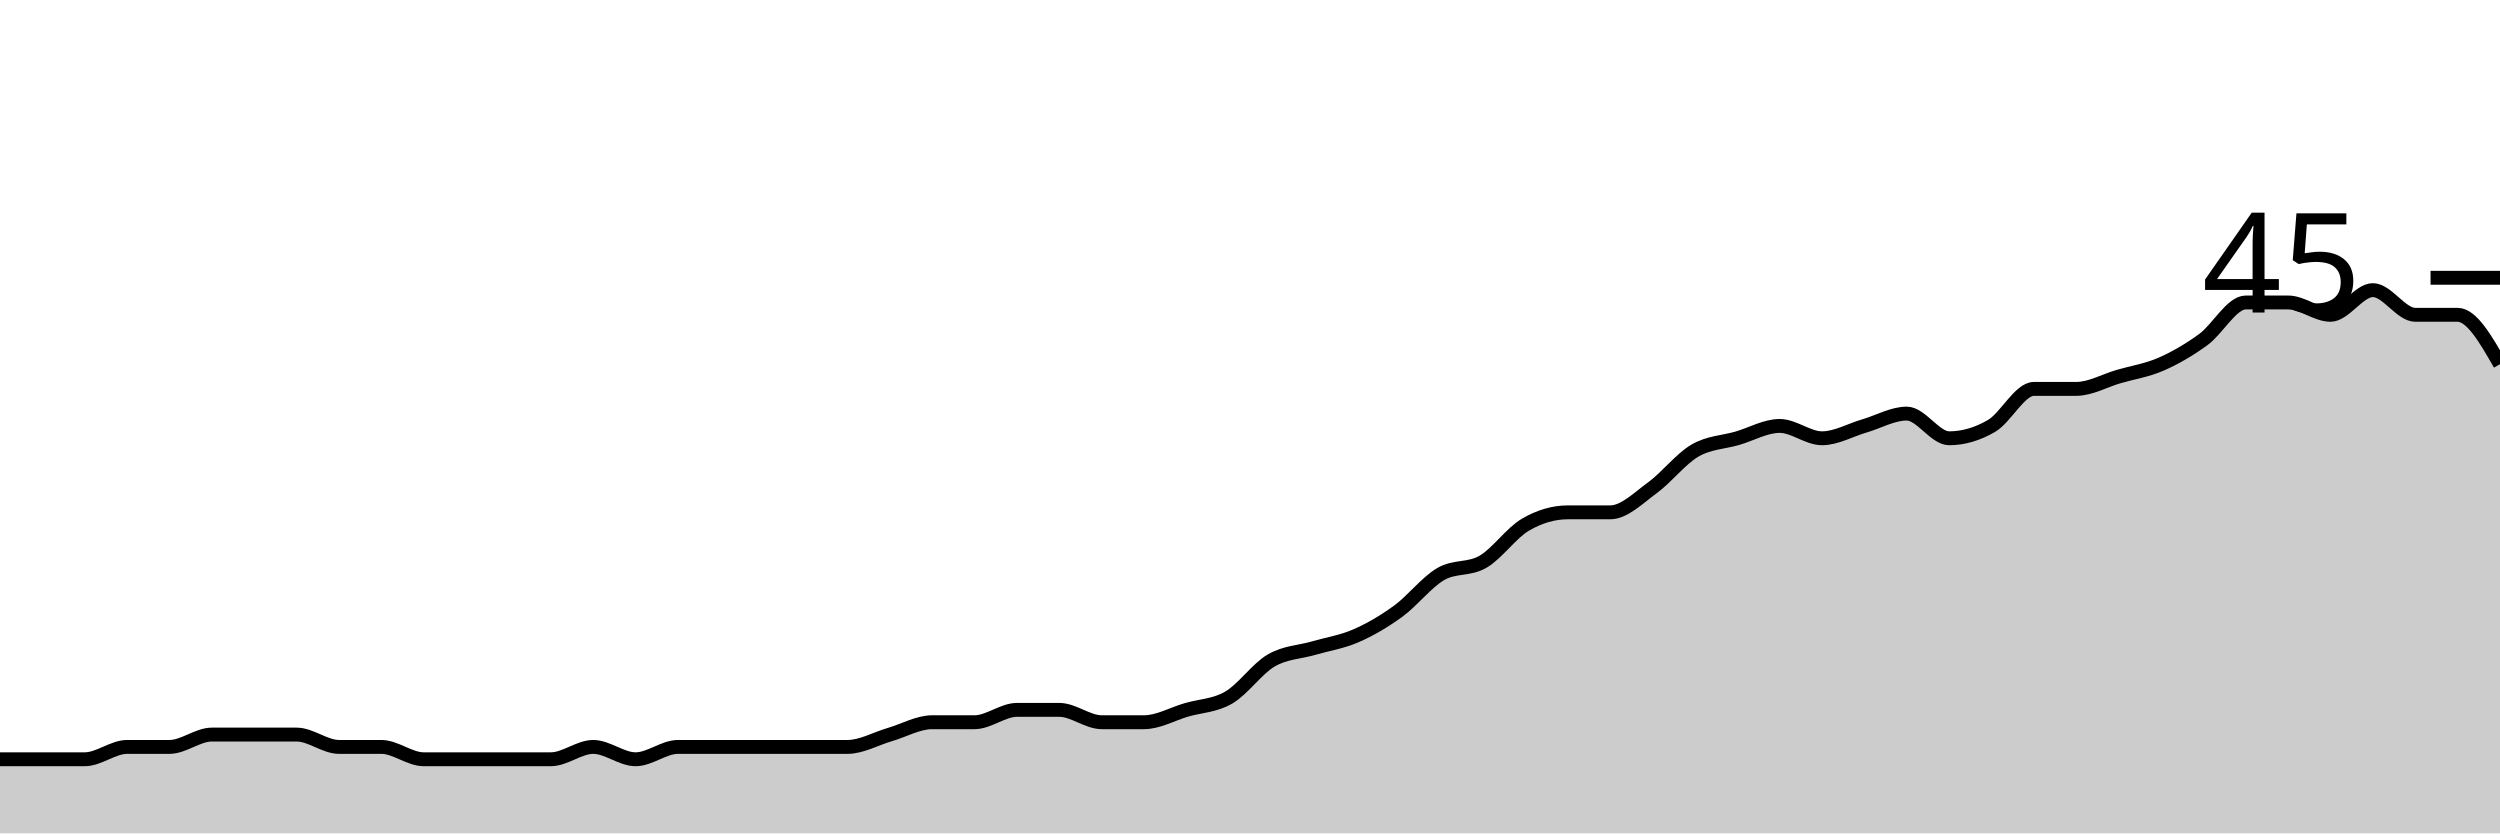
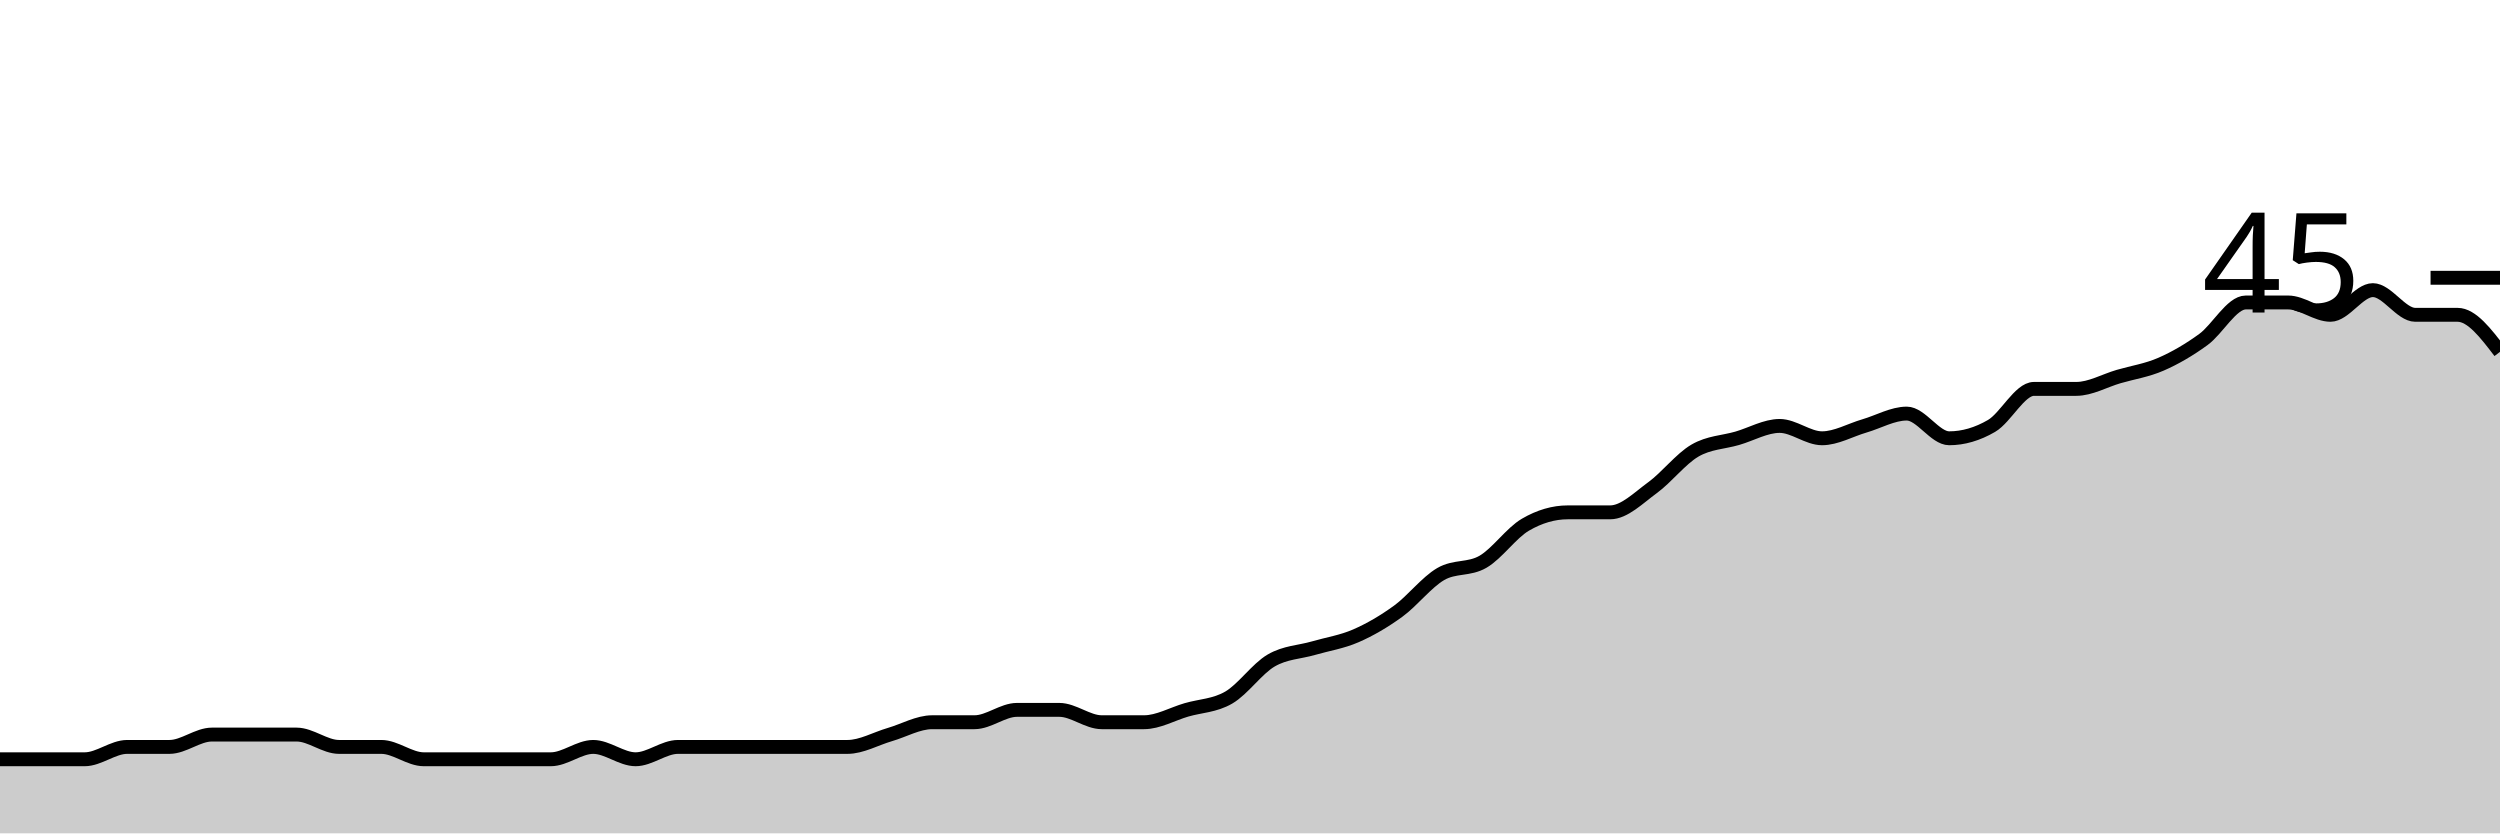
<svg xmlns="http://www.w3.org/2000/svg" viewBox="0 0 180 60">
  <g transform="translate(0,20)">
-     <path class="area" fill="rgba(0, 0, 0, 0.2)" d="M0,34.667C1.017,34.667,2.034,34.667,3.051,34.667C4.068,34.667,5.085,34.667,6.102,34.667C7.119,34.667,8.136,33.778,9.153,33.778C10.169,33.778,11.186,33.778,12.203,33.778C13.22,33.778,14.237,32.889,15.254,32.889C16.271,32.889,17.288,32.889,18.305,32.889C19.322,32.889,20.339,32.889,21.356,32.889C22.373,32.889,23.39,33.778,24.407,33.778C25.424,33.778,26.441,33.778,27.458,33.778C28.475,33.778,29.492,34.667,30.508,34.667C31.525,34.667,32.542,34.667,33.559,34.667C34.576,34.667,35.593,34.667,36.61,34.667C37.627,34.667,38.644,34.667,39.661,34.667C40.678,34.667,41.695,33.778,42.712,33.778C43.729,33.778,44.746,34.667,45.763,34.667C46.78,34.667,47.797,33.778,48.814,33.778C49.831,33.778,50.847,33.778,51.864,33.778C52.881,33.778,53.898,33.778,54.915,33.778C55.932,33.778,56.949,33.778,57.966,33.778C58.983,33.778,60,33.778,61.017,33.778C62.034,33.778,63.051,33.185,64.068,32.889C65.085,32.593,66.102,32,67.119,32C68.136,32,69.153,32,70.169,32C71.186,32,72.203,31.111,73.22,31.111C74.237,31.111,75.254,31.111,76.271,31.111C77.288,31.111,78.305,32,79.322,32C80.339,32,81.356,32,82.373,32C83.39,32,84.407,31.407,85.424,31.111C86.441,30.815,87.458,30.815,88.475,30.222C89.492,29.63,90.508,28.148,91.525,27.556C92.542,26.963,93.559,26.963,94.576,26.667C95.593,26.37,96.61,26.222,97.627,25.778C98.644,25.333,99.661,24.741,100.678,24C101.695,23.259,102.712,21.926,103.729,21.333C104.746,20.741,105.763,21.037,106.78,20.444C107.797,19.852,108.814,18.37,109.831,17.778C110.847,17.185,111.864,16.889,112.881,16.889C113.898,16.889,114.915,16.889,115.932,16.889C116.949,16.889,117.966,15.852,118.983,15.111C120,14.37,121.017,13.037,122.034,12.444C123.051,11.852,124.068,11.852,125.085,11.556C126.102,11.259,127.119,10.667,128.136,10.667C129.153,10.667,130.169,11.556,131.186,11.556C132.203,11.556,133.22,10.963,134.237,10.667C135.254,10.37,136.271,9.778,137.288,9.778C138.305,9.778,139.322,11.556,140.339,11.556C141.356,11.556,142.373,11.259,143.39,10.667C144.407,10.074,145.424,8,146.441,8C147.458,8,148.475,8,149.492,8C150.508,8,151.525,7.407,152.542,7.111C153.559,6.815,154.576,6.667,155.593,6.222C156.61,5.778,157.627,5.185,158.644,4.444C159.661,3.704,160.678,1.778,161.695,1.778C162.712,1.778,163.729,1.778,164.746,1.778C165.763,1.778,166.78,2.667,167.797,2.667C168.814,2.667,169.831,0.889,170.847,0.889C171.864,0.889,172.881,2.667,173.898,2.667C174.915,2.667,175.932,2.667,176.949,2.667C177.966,2.667,178.983,4.444,180,6.222L180,40C178.983,40,177.966,40,176.949,40C175.932,40,174.915,40,173.898,40C172.881,40,171.864,40,170.847,40C169.831,40,168.814,40,167.797,40C166.78,40,165.763,40,164.746,40C163.729,40,162.712,40,161.695,40C160.678,40,159.661,40,158.644,40C157.627,40,156.61,40,155.593,40C154.576,40,153.559,40,152.542,40C151.525,40,150.508,40,149.492,40C148.475,40,147.458,40,146.441,40C145.424,40,144.407,40,143.39,40C142.373,40,141.356,40,140.339,40C139.322,40,138.305,40,137.288,40C136.271,40,135.254,40,134.237,40C133.22,40,132.203,40,131.186,40C130.169,40,129.153,40,128.136,40C127.119,40,126.102,40,125.085,40C124.068,40,123.051,40,122.034,40C121.017,40,120,40,118.983,40C117.966,40,116.949,40,115.932,40C114.915,40,113.898,40,112.881,40C111.864,40,110.847,40,109.831,40C108.814,40,107.797,40,106.78,40C105.763,40,104.746,40,103.729,40C102.712,40,101.695,40,100.678,40C99.661,40,98.644,40,97.627,40C96.61,40,95.593,40,94.576,40C93.559,40,92.542,40,91.525,40C90.508,40,89.492,40,88.475,40C87.458,40,86.441,40,85.424,40C84.407,40,83.39,40,82.373,40C81.356,40,80.339,40,79.322,40C78.305,40,77.288,40,76.271,40C75.254,40,74.237,40,73.22,40C72.203,40,71.186,40,70.169,40C69.153,40,68.136,40,67.119,40C66.102,40,65.085,40,64.068,40C63.051,40,62.034,40,61.017,40C60,40,58.983,40,57.966,40C56.949,40,55.932,40,54.915,40C53.898,40,52.881,40,51.864,40C50.847,40,49.831,40,48.814,40C47.797,40,46.78,40,45.763,40C44.746,40,43.729,40,42.712,40C41.695,40,40.678,40,39.661,40C38.644,40,37.627,40,36.61,40C35.593,40,34.576,40,33.559,40C32.542,40,31.525,40,30.508,40C29.492,40,28.475,40,27.458,40C26.441,40,25.424,40,24.407,40C23.39,40,22.373,40,21.356,40C20.339,40,19.322,40,18.305,40C17.288,40,16.271,40,15.254,40C14.237,40,13.22,40,12.203,40C11.186,40,10.169,40,9.153,40C8.136,40,7.119,40,6.102,40C5.085,40,4.068,40,3.051,40C2.034,40,1.017,40,0,40Z" />
-     <path class="line" stroke="black" fill="none" d="M0,34.667C1.017,34.667,2.034,34.667,3.051,34.667C4.068,34.667,5.085,34.667,6.102,34.667C7.119,34.667,8.136,33.778,9.153,33.778C10.169,33.778,11.186,33.778,12.203,33.778C13.22,33.778,14.237,32.889,15.254,32.889C16.271,32.889,17.288,32.889,18.305,32.889C19.322,32.889,20.339,32.889,21.356,32.889C22.373,32.889,23.39,33.778,24.407,33.778C25.424,33.778,26.441,33.778,27.458,33.778C28.475,33.778,29.492,34.667,30.508,34.667C31.525,34.667,32.542,34.667,33.559,34.667C34.576,34.667,35.593,34.667,36.61,34.667C37.627,34.667,38.644,34.667,39.661,34.667C40.678,34.667,41.695,33.778,42.712,33.778C43.729,33.778,44.746,34.667,45.763,34.667C46.78,34.667,47.797,33.778,48.814,33.778C49.831,33.778,50.847,33.778,51.864,33.778C52.881,33.778,53.898,33.778,54.915,33.778C55.932,33.778,56.949,33.778,57.966,33.778C58.983,33.778,60,33.778,61.017,33.778C62.034,33.778,63.051,33.185,64.068,32.889C65.085,32.593,66.102,32,67.119,32C68.136,32,69.153,32,70.169,32C71.186,32,72.203,31.111,73.22,31.111C74.237,31.111,75.254,31.111,76.271,31.111C77.288,31.111,78.305,32,79.322,32C80.339,32,81.356,32,82.373,32C83.39,32,84.407,31.407,85.424,31.111C86.441,30.815,87.458,30.815,88.475,30.222C89.492,29.63,90.508,28.148,91.525,27.556C92.542,26.963,93.559,26.963,94.576,26.667C95.593,26.37,96.61,26.222,97.627,25.778C98.644,25.333,99.661,24.741,100.678,24C101.695,23.259,102.712,21.926,103.729,21.333C104.746,20.741,105.763,21.037,106.78,20.444C107.797,19.852,108.814,18.37,109.831,17.778C110.847,17.185,111.864,16.889,112.881,16.889C113.898,16.889,114.915,16.889,115.932,16.889C116.949,16.889,117.966,15.852,118.983,15.111C120,14.37,121.017,13.037,122.034,12.444C123.051,11.852,124.068,11.852,125.085,11.556C126.102,11.259,127.119,10.667,128.136,10.667C129.153,10.667,130.169,11.556,131.186,11.556C132.203,11.556,133.22,10.963,134.237,10.667C135.254,10.37,136.271,9.778,137.288,9.778C138.305,9.778,139.322,11.556,140.339,11.556C141.356,11.556,142.373,11.259,143.39,10.667C144.407,10.074,145.424,8,146.441,8C147.458,8,148.475,8,149.492,8C150.508,8,151.525,7.407,152.542,7.111C153.559,6.815,154.576,6.667,155.593,6.222C156.61,5.778,157.627,5.185,158.644,4.444C159.661,3.704,160.678,1.778,161.695,1.778C162.712,1.778,163.729,1.778,164.746,1.778C165.763,1.778,166.78,2.667,167.797,2.667C168.814,2.667,169.831,0.889,170.847,0.889C171.864,0.889,172.881,2.667,173.898,2.667C174.915,2.667,175.932,2.667,176.949,2.667C177.966,2.667,178.983,4.444,180,6.222" />
+     <path class="area" fill="rgba(0, 0, 0, 0.2)" d="M0,34.667C1.017,34.667,2.034,34.667,3.051,34.667C4.068,34.667,5.085,34.667,6.102,34.667C7.119,34.667,8.136,33.778,9.153,33.778C10.169,33.778,11.186,33.778,12.203,33.778C13.22,33.778,14.237,32.889,15.254,32.889C16.271,32.889,17.288,32.889,18.305,32.889C19.322,32.889,20.339,32.889,21.356,32.889C22.373,32.889,23.39,33.778,24.407,33.778C25.424,33.778,26.441,33.778,27.458,33.778C28.475,33.778,29.492,34.667,30.508,34.667C31.525,34.667,32.542,34.667,33.559,34.667C34.576,34.667,35.593,34.667,36.61,34.667C37.627,34.667,38.644,34.667,39.661,34.667C40.678,34.667,41.695,33.778,42.712,33.778C43.729,33.778,44.746,34.667,45.763,34.667C46.78,34.667,47.797,33.778,48.814,33.778C49.831,33.778,50.847,33.778,51.864,33.778C52.881,33.778,53.898,33.778,54.915,33.778C55.932,33.778,56.949,33.778,57.966,33.778C58.983,33.778,60,33.778,61.017,33.778C62.034,33.778,63.051,33.185,64.068,32.889C65.085,32.593,66.102,32,67.119,32C68.136,32,69.153,32,70.169,32C71.186,32,72.203,31.111,73.22,31.111C74.237,31.111,75.254,31.111,76.271,31.111C77.288,31.111,78.305,32,79.322,32C80.339,32,81.356,32,82.373,32C83.39,32,84.407,31.407,85.424,31.111C86.441,30.815,87.458,30.815,88.475,30.222C89.492,29.63,90.508,28.148,91.525,27.556C92.542,26.963,93.559,26.963,94.576,26.667C95.593,26.37,96.61,26.222,97.627,25.778C98.644,25.333,99.661,24.741,100.678,24C101.695,23.259,102.712,21.926,103.729,21.333C104.746,20.741,105.763,21.037,106.78,20.444C107.797,19.852,108.814,18.37,109.831,17.778C110.847,17.185,111.864,16.889,112.881,16.889C113.898,16.889,114.915,16.889,115.932,16.889C116.949,16.889,117.966,15.852,118.983,15.111C120,14.37,121.017,13.037,122.034,12.444C123.051,11.852,124.068,11.852,125.085,11.556C126.102,11.259,127.119,10.667,128.136,10.667C129.153,10.667,130.169,11.556,131.186,11.556C132.203,11.556,133.22,10.963,134.237,10.667C135.254,10.37,136.271,9.778,137.288,9.778C138.305,9.778,139.322,11.556,140.339,11.556C141.356,11.556,142.373,11.259,143.39,10.667C144.407,10.074,145.424,8,146.441,8C147.458,8,148.475,8,149.492,8C150.508,8,151.525,7.407,152.542,7.111C153.559,6.815,154.576,6.667,155.593,6.222C156.61,5.778,157.627,5.185,158.644,4.444C159.661,3.704,160.678,1.778,161.695,1.778C162.712,1.778,163.729,1.778,164.746,1.778C165.763,1.778,166.78,2.667,167.797,2.667C168.814,2.667,169.831,0.889,170.847,0.889C171.864,0.889,172.881,2.667,173.898,2.667C174.915,2.667,175.932,2.667,176.949,2.667C177.966,2.667,178.983,4,180,5.333L180,40C178.983,40,177.966,40,176.949,40C175.932,40,174.915,40,173.898,40C172.881,40,171.864,40,170.847,40C169.831,40,168.814,40,167.797,40C166.78,40,165.763,40,164.746,40C163.729,40,162.712,40,161.695,40C160.678,40,159.661,40,158.644,40C157.627,40,156.61,40,155.593,40C154.576,40,153.559,40,152.542,40C151.525,40,150.508,40,149.492,40C148.475,40,147.458,40,146.441,40C145.424,40,144.407,40,143.39,40C142.373,40,141.356,40,140.339,40C139.322,40,138.305,40,137.288,40C136.271,40,135.254,40,134.237,40C133.22,40,132.203,40,131.186,40C130.169,40,129.153,40,128.136,40C127.119,40,126.102,40,125.085,40C124.068,40,123.051,40,122.034,40C121.017,40,120,40,118.983,40C117.966,40,116.949,40,115.932,40C114.915,40,113.898,40,112.881,40C111.864,40,110.847,40,109.831,40C108.814,40,107.797,40,106.78,40C105.763,40,104.746,40,103.729,40C102.712,40,101.695,40,100.678,40C99.661,40,98.644,40,97.627,40C96.61,40,95.593,40,94.576,40C93.559,40,92.542,40,91.525,40C90.508,40,89.492,40,88.475,40C87.458,40,86.441,40,85.424,40C84.407,40,83.39,40,82.373,40C81.356,40,80.339,40,79.322,40C78.305,40,77.288,40,76.271,40C75.254,40,74.237,40,73.22,40C72.203,40,71.186,40,70.169,40C69.153,40,68.136,40,67.119,40C66.102,40,65.085,40,64.068,40C63.051,40,62.034,40,61.017,40C60,40,58.983,40,57.966,40C56.949,40,55.932,40,54.915,40C53.898,40,52.881,40,51.864,40C50.847,40,49.831,40,48.814,40C47.797,40,46.78,40,45.763,40C44.746,40,43.729,40,42.712,40C41.695,40,40.678,40,39.661,40C38.644,40,37.627,40,36.61,40C35.593,40,34.576,40,33.559,40C32.542,40,31.525,40,30.508,40C29.492,40,28.475,40,27.458,40C26.441,40,25.424,40,24.407,40C23.39,40,22.373,40,21.356,40C20.339,40,19.322,40,18.305,40C17.288,40,16.271,40,15.254,40C14.237,40,13.22,40,12.203,40C11.186,40,10.169,40,9.153,40C8.136,40,7.119,40,6.102,40C5.085,40,4.068,40,3.051,40C2.034,40,1.017,40,0,40Z" />
+     <path class="line" stroke="black" fill="none" d="M0,34.667C1.017,34.667,2.034,34.667,3.051,34.667C4.068,34.667,5.085,34.667,6.102,34.667C7.119,34.667,8.136,33.778,9.153,33.778C10.169,33.778,11.186,33.778,12.203,33.778C13.22,33.778,14.237,32.889,15.254,32.889C16.271,32.889,17.288,32.889,18.305,32.889C19.322,32.889,20.339,32.889,21.356,32.889C22.373,32.889,23.39,33.778,24.407,33.778C25.424,33.778,26.441,33.778,27.458,33.778C28.475,33.778,29.492,34.667,30.508,34.667C31.525,34.667,32.542,34.667,33.559,34.667C34.576,34.667,35.593,34.667,36.61,34.667C37.627,34.667,38.644,34.667,39.661,34.667C40.678,34.667,41.695,33.778,42.712,33.778C43.729,33.778,44.746,34.667,45.763,34.667C46.78,34.667,47.797,33.778,48.814,33.778C49.831,33.778,50.847,33.778,51.864,33.778C52.881,33.778,53.898,33.778,54.915,33.778C55.932,33.778,56.949,33.778,57.966,33.778C58.983,33.778,60,33.778,61.017,33.778C62.034,33.778,63.051,33.185,64.068,32.889C65.085,32.593,66.102,32,67.119,32C68.136,32,69.153,32,70.169,32C71.186,32,72.203,31.111,73.22,31.111C74.237,31.111,75.254,31.111,76.271,31.111C77.288,31.111,78.305,32,79.322,32C80.339,32,81.356,32,82.373,32C83.39,32,84.407,31.407,85.424,31.111C86.441,30.815,87.458,30.815,88.475,30.222C89.492,29.63,90.508,28.148,91.525,27.556C92.542,26.963,93.559,26.963,94.576,26.667C95.593,26.37,96.61,26.222,97.627,25.778C98.644,25.333,99.661,24.741,100.678,24C101.695,23.259,102.712,21.926,103.729,21.333C104.746,20.741,105.763,21.037,106.78,20.444C107.797,19.852,108.814,18.37,109.831,17.778C110.847,17.185,111.864,16.889,112.881,16.889C113.898,16.889,114.915,16.889,115.932,16.889C116.949,16.889,117.966,15.852,118.983,15.111C120,14.37,121.017,13.037,122.034,12.444C123.051,11.852,124.068,11.852,125.085,11.556C126.102,11.259,127.119,10.667,128.136,10.667C129.153,10.667,130.169,11.556,131.186,11.556C132.203,11.556,133.22,10.963,134.237,10.667C135.254,10.37,136.271,9.778,137.288,9.778C138.305,9.778,139.322,11.556,140.339,11.556C141.356,11.556,142.373,11.259,143.39,10.667C144.407,10.074,145.424,8,146.441,8C147.458,8,148.475,8,149.492,8C150.508,8,151.525,7.407,152.542,7.111C153.559,6.815,154.576,6.667,155.593,6.222C156.61,5.778,157.627,5.185,158.644,4.444C159.661,3.704,160.678,1.778,161.695,1.778C162.712,1.778,163.729,1.778,164.746,1.778C165.763,1.778,166.78,2.667,167.797,2.667C168.814,2.667,169.831,0.889,170.847,0.889C171.864,0.889,172.881,2.667,173.898,2.667C174.915,2.667,175.932,2.667,176.949,2.667C177.966,2.667,178.983,4,180,5.333" />
    <path class="axis-ceiling" stroke-width="1" stroke="black" fill="none" d="M175,0L180,0" />
    <text class="axis-ceiling-label" font-family="sans-serif" text-anchor="end" font-size="10px" x="170" y="2.5">45</text>
  </g>
</svg>
